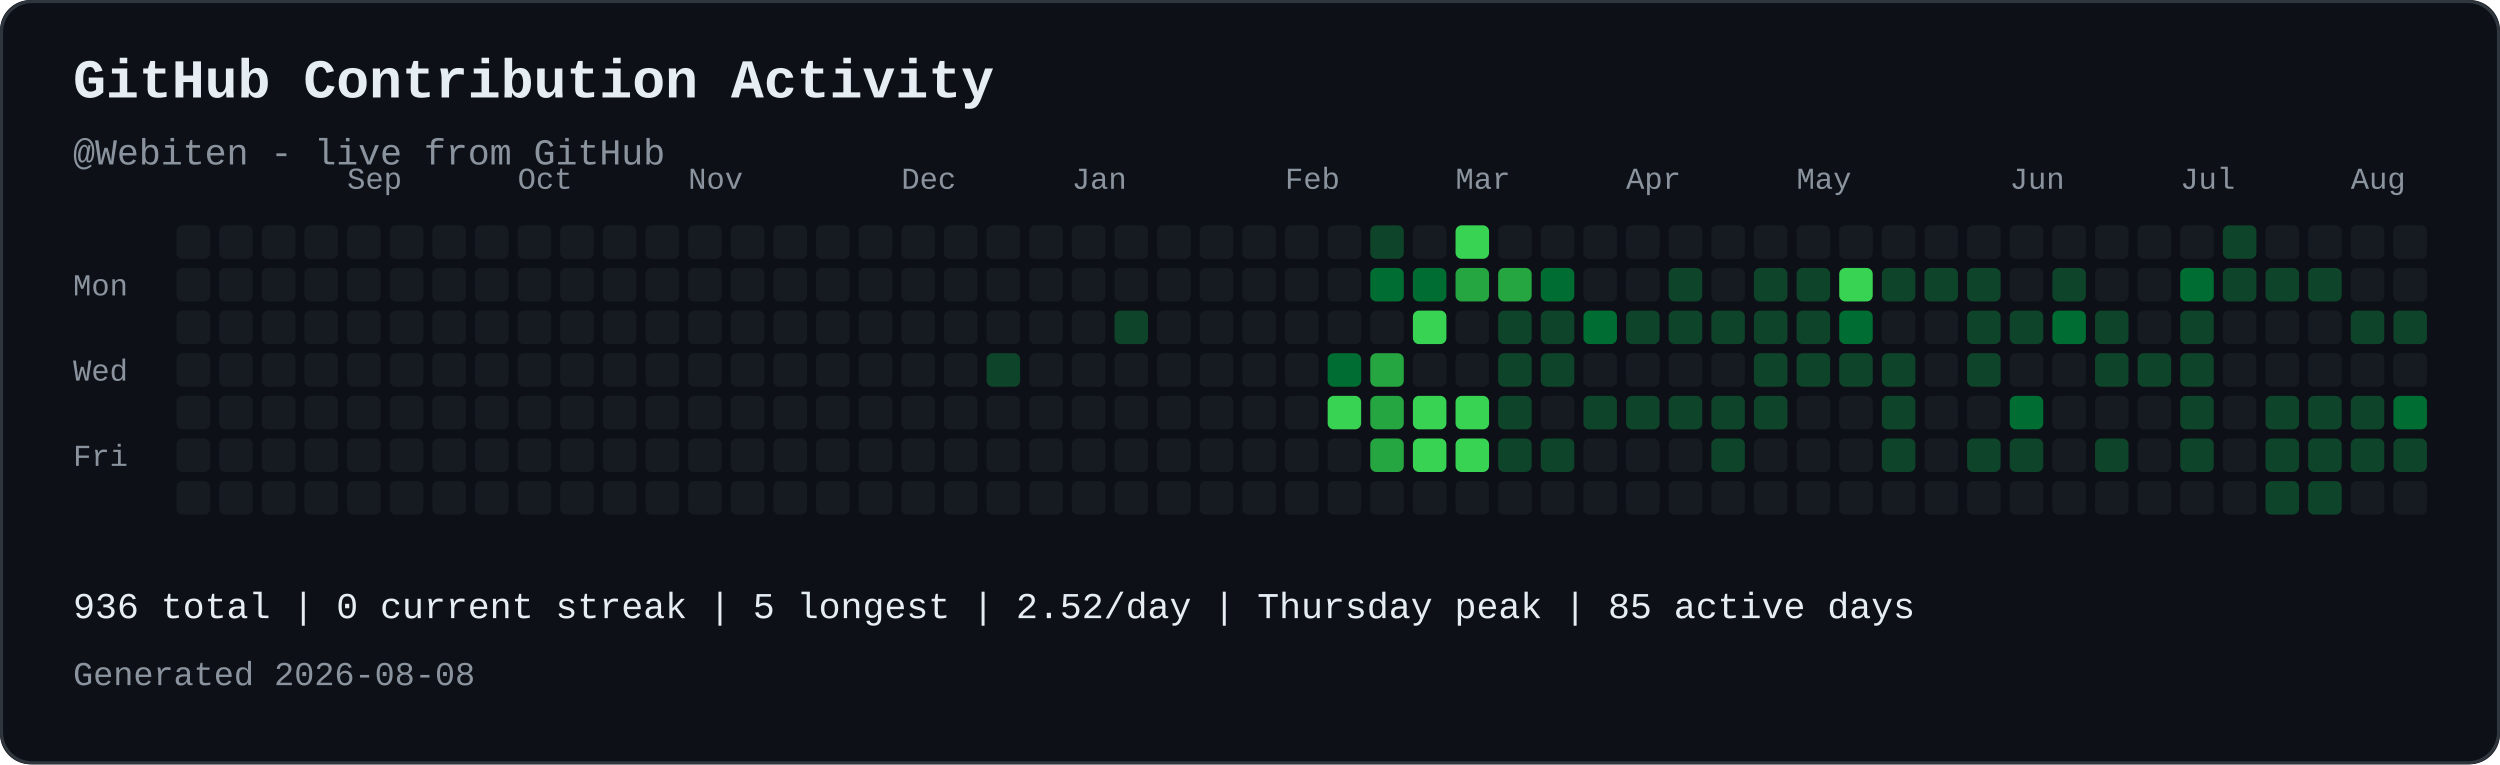
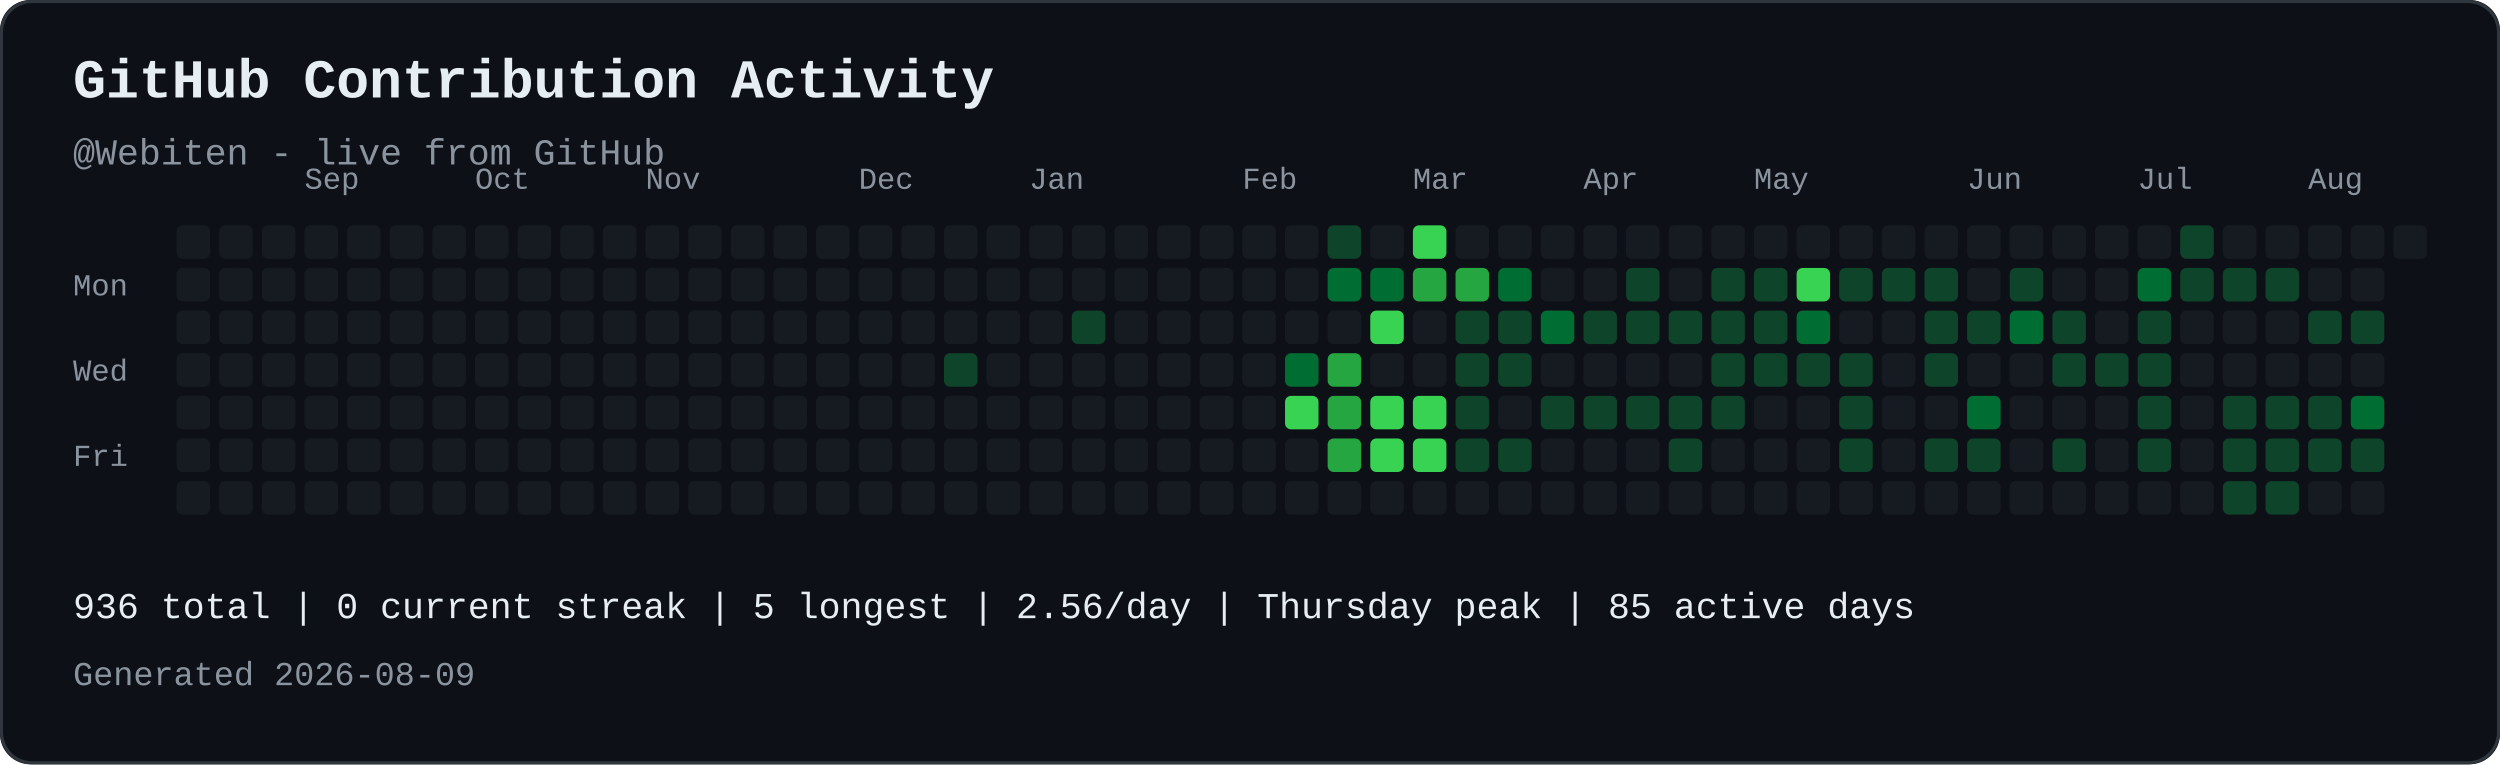
<svg xmlns="http://www.w3.org/2000/svg" width="821" height="251" viewBox="0 0 821 251" role="img" aria-labelledby="contribution-title contribution-desc" style="max-width:100%;height:auto;">
  <rect width="821" height="251" rx="10" fill="#0d1117" />
  <rect x="0.5" y="0.5" width="820" height="250" rx="10" fill="none" stroke="#30363d" />
  <text x="24" y="32" font-family="JetBrains Mono, SFMono-Regular, Consolas, Liberation Mono, monospace" font-size="18" font-weight="700" fill="#e6edf3">GitHub Contribution Activity</text>
  <text x="24" y="54" font-family="JetBrains Mono, SFMono-Regular, Consolas, Liberation Mono, monospace" font-size="12" fill="#8b949e">@Webiten - live from GitHub</text>
-   <text x="114" y="62" font-family="JetBrains Mono, SFMono-Regular, Consolas, Liberation Mono, monospace" font-size="10" fill="#8b949e">Sep</text>
-   <text x="170" y="62" font-family="JetBrains Mono, SFMono-Regular, Consolas, Liberation Mono, monospace" font-size="10" fill="#8b949e">Oct</text>
-   <text x="226" y="62" font-family="JetBrains Mono, SFMono-Regular, Consolas, Liberation Mono, monospace" font-size="10" fill="#8b949e">Nov</text>
-   <text x="296" y="62" font-family="JetBrains Mono, SFMono-Regular, Consolas, Liberation Mono, monospace" font-size="10" fill="#8b949e">Dec</text>
-   <text x="352" y="62" font-family="JetBrains Mono, SFMono-Regular, Consolas, Liberation Mono, monospace" font-size="10" fill="#8b949e">Jan</text>
-   <text x="422" y="62" font-family="JetBrains Mono, SFMono-Regular, Consolas, Liberation Mono, monospace" font-size="10" fill="#8b949e">Feb</text>
-   <text x="478" y="62" font-family="JetBrains Mono, SFMono-Regular, Consolas, Liberation Mono, monospace" font-size="10" fill="#8b949e">Mar</text>
-   <text x="534" y="62" font-family="JetBrains Mono, SFMono-Regular, Consolas, Liberation Mono, monospace" font-size="10" fill="#8b949e">Apr</text>
-   <text x="590" y="62" font-family="JetBrains Mono, SFMono-Regular, Consolas, Liberation Mono, monospace" font-size="10" fill="#8b949e">May</text>
-   <text x="660" y="62" font-family="JetBrains Mono, SFMono-Regular, Consolas, Liberation Mono, monospace" font-size="10" fill="#8b949e">Jun</text>
-   <text x="716" y="62" font-family="JetBrains Mono, SFMono-Regular, Consolas, Liberation Mono, monospace" font-size="10" fill="#8b949e">Jul</text>
-   <text x="772" y="62" font-family="JetBrains Mono, SFMono-Regular, Consolas, Liberation Mono, monospace" font-size="10" fill="#8b949e">Aug</text>
+   <text x="100" y="62" font-family="JetBrains Mono, SFMono-Regular, Consolas, Liberation Mono, monospace" font-size="10" fill="#8b949e">Sep</text>
+   <text x="156" y="62" font-family="JetBrains Mono, SFMono-Regular, Consolas, Liberation Mono, monospace" font-size="10" fill="#8b949e">Oct</text>
+   <text x="212" y="62" font-family="JetBrains Mono, SFMono-Regular, Consolas, Liberation Mono, monospace" font-size="10" fill="#8b949e">Nov</text>
+   <text x="282" y="62" font-family="JetBrains Mono, SFMono-Regular, Consolas, Liberation Mono, monospace" font-size="10" fill="#8b949e">Dec</text>
+   <text x="338" y="62" font-family="JetBrains Mono, SFMono-Regular, Consolas, Liberation Mono, monospace" font-size="10" fill="#8b949e">Jan</text>
+   <text x="408" y="62" font-family="JetBrains Mono, SFMono-Regular, Consolas, Liberation Mono, monospace" font-size="10" fill="#8b949e">Feb</text>
+   <text x="464" y="62" font-family="JetBrains Mono, SFMono-Regular, Consolas, Liberation Mono, monospace" font-size="10" fill="#8b949e">Mar</text>
+   <text x="520" y="62" font-family="JetBrains Mono, SFMono-Regular, Consolas, Liberation Mono, monospace" font-size="10" fill="#8b949e">Apr</text>
+   <text x="576" y="62" font-family="JetBrains Mono, SFMono-Regular, Consolas, Liberation Mono, monospace" font-size="10" fill="#8b949e">May</text>
+   <text x="646" y="62" font-family="JetBrains Mono, SFMono-Regular, Consolas, Liberation Mono, monospace" font-size="10" fill="#8b949e">Jun</text>
+   <text x="702" y="62" font-family="JetBrains Mono, SFMono-Regular, Consolas, Liberation Mono, monospace" font-size="10" fill="#8b949e">Jul</text>
+   <text x="758" y="62" font-family="JetBrains Mono, SFMono-Regular, Consolas, Liberation Mono, monospace" font-size="10" fill="#8b949e">Aug</text>
  <text x="24" y="97" font-family="JetBrains Mono, SFMono-Regular, Consolas, Liberation Mono, monospace" font-size="10" fill="#8b949e">Mon</text>
  <text x="24" y="125" font-family="JetBrains Mono, SFMono-Regular, Consolas, Liberation Mono, monospace" font-size="10" fill="#8b949e">Wed</text>
  <text x="24" y="153" font-family="JetBrains Mono, SFMono-Regular, Consolas, Liberation Mono, monospace" font-size="10" fill="#8b949e">Fri</text>
  <rect x="58" y="74" width="11" height="11" rx="2" fill="#161b22">
</rect>
  <rect x="58" y="88" width="11" height="11" rx="2" fill="#161b22">
</rect>
  <rect x="58" y="102" width="11" height="11" rx="2" fill="#161b22">
</rect>
  <rect x="58" y="116" width="11" height="11" rx="2" fill="#161b22">
</rect>
  <rect x="58" y="130" width="11" height="11" rx="2" fill="#161b22">
</rect>
  <rect x="58" y="144" width="11" height="11" rx="2" fill="#161b22">
</rect>
  <rect x="58" y="158" width="11" height="11" rx="2" fill="#161b22">
</rect>
  <rect x="72" y="74" width="11" height="11" rx="2" fill="#161b22">
</rect>
  <rect x="72" y="88" width="11" height="11" rx="2" fill="#161b22">
</rect>
  <rect x="72" y="102" width="11" height="11" rx="2" fill="#161b22">
</rect>
  <rect x="72" y="116" width="11" height="11" rx="2" fill="#161b22">
</rect>
  <rect x="72" y="130" width="11" height="11" rx="2" fill="#161b22">
</rect>
  <rect x="72" y="144" width="11" height="11" rx="2" fill="#161b22">
</rect>
  <rect x="72" y="158" width="11" height="11" rx="2" fill="#161b22">
</rect>
  <rect x="86" y="74" width="11" height="11" rx="2" fill="#161b22">
</rect>
  <rect x="86" y="88" width="11" height="11" rx="2" fill="#161b22">
</rect>
  <rect x="86" y="102" width="11" height="11" rx="2" fill="#161b22">
</rect>
  <rect x="86" y="116" width="11" height="11" rx="2" fill="#161b22">
</rect>
  <rect x="86" y="130" width="11" height="11" rx="2" fill="#161b22">
</rect>
  <rect x="86" y="144" width="11" height="11" rx="2" fill="#161b22">
</rect>
  <rect x="86" y="158" width="11" height="11" rx="2" fill="#161b22">
</rect>
  <rect x="100" y="74" width="11" height="11" rx="2" fill="#161b22">
</rect>
  <rect x="100" y="88" width="11" height="11" rx="2" fill="#161b22">
</rect>
  <rect x="100" y="102" width="11" height="11" rx="2" fill="#161b22">
</rect>
  <rect x="100" y="116" width="11" height="11" rx="2" fill="#161b22">
</rect>
  <rect x="100" y="130" width="11" height="11" rx="2" fill="#161b22">
</rect>
  <rect x="100" y="144" width="11" height="11" rx="2" fill="#161b22">
</rect>
  <rect x="100" y="158" width="11" height="11" rx="2" fill="#161b22">
</rect>
  <rect x="114" y="74" width="11" height="11" rx="2" fill="#161b22">
</rect>
  <rect x="114" y="88" width="11" height="11" rx="2" fill="#161b22">
</rect>
  <rect x="114" y="102" width="11" height="11" rx="2" fill="#161b22">
</rect>
  <rect x="114" y="116" width="11" height="11" rx="2" fill="#161b22">
</rect>
  <rect x="114" y="130" width="11" height="11" rx="2" fill="#161b22">
</rect>
  <rect x="114" y="144" width="11" height="11" rx="2" fill="#161b22">
</rect>
  <rect x="114" y="158" width="11" height="11" rx="2" fill="#161b22">
</rect>
  <rect x="128" y="74" width="11" height="11" rx="2" fill="#161b22">
</rect>
  <rect x="128" y="88" width="11" height="11" rx="2" fill="#161b22">
</rect>
  <rect x="128" y="102" width="11" height="11" rx="2" fill="#161b22">
</rect>
  <rect x="128" y="116" width="11" height="11" rx="2" fill="#161b22">
</rect>
  <rect x="128" y="130" width="11" height="11" rx="2" fill="#161b22">
</rect>
  <rect x="128" y="144" width="11" height="11" rx="2" fill="#161b22">
</rect>
  <rect x="128" y="158" width="11" height="11" rx="2" fill="#161b22">
</rect>
  <rect x="142" y="74" width="11" height="11" rx="2" fill="#161b22">
</rect>
  <rect x="142" y="88" width="11" height="11" rx="2" fill="#161b22">
</rect>
  <rect x="142" y="102" width="11" height="11" rx="2" fill="#161b22">
</rect>
  <rect x="142" y="116" width="11" height="11" rx="2" fill="#161b22">
</rect>
  <rect x="142" y="130" width="11" height="11" rx="2" fill="#161b22">
</rect>
  <rect x="142" y="144" width="11" height="11" rx="2" fill="#161b22">
</rect>
  <rect x="142" y="158" width="11" height="11" rx="2" fill="#161b22">
</rect>
  <rect x="156" y="74" width="11" height="11" rx="2" fill="#161b22">
</rect>
  <rect x="156" y="88" width="11" height="11" rx="2" fill="#161b22">
</rect>
  <rect x="156" y="102" width="11" height="11" rx="2" fill="#161b22">
</rect>
  <rect x="156" y="116" width="11" height="11" rx="2" fill="#161b22">
</rect>
  <rect x="156" y="130" width="11" height="11" rx="2" fill="#161b22">
</rect>
  <rect x="156" y="144" width="11" height="11" rx="2" fill="#161b22">
</rect>
  <rect x="156" y="158" width="11" height="11" rx="2" fill="#161b22">
</rect>
  <rect x="170" y="74" width="11" height="11" rx="2" fill="#161b22">
</rect>
  <rect x="170" y="88" width="11" height="11" rx="2" fill="#161b22">
</rect>
  <rect x="170" y="102" width="11" height="11" rx="2" fill="#161b22">
</rect>
  <rect x="170" y="116" width="11" height="11" rx="2" fill="#161b22">
</rect>
  <rect x="170" y="130" width="11" height="11" rx="2" fill="#161b22">
</rect>
  <rect x="170" y="144" width="11" height="11" rx="2" fill="#161b22">
</rect>
  <rect x="170" y="158" width="11" height="11" rx="2" fill="#161b22">
</rect>
  <rect x="184" y="74" width="11" height="11" rx="2" fill="#161b22">
</rect>
  <rect x="184" y="88" width="11" height="11" rx="2" fill="#161b22">
</rect>
  <rect x="184" y="102" width="11" height="11" rx="2" fill="#161b22">
</rect>
  <rect x="184" y="116" width="11" height="11" rx="2" fill="#161b22">
</rect>
  <rect x="184" y="130" width="11" height="11" rx="2" fill="#161b22">
</rect>
  <rect x="184" y="144" width="11" height="11" rx="2" fill="#161b22">
</rect>
  <rect x="184" y="158" width="11" height="11" rx="2" fill="#161b22">
</rect>
  <rect x="198" y="74" width="11" height="11" rx="2" fill="#161b22">
</rect>
  <rect x="198" y="88" width="11" height="11" rx="2" fill="#161b22">
</rect>
  <rect x="198" y="102" width="11" height="11" rx="2" fill="#161b22">
</rect>
  <rect x="198" y="116" width="11" height="11" rx="2" fill="#161b22">
</rect>
  <rect x="198" y="130" width="11" height="11" rx="2" fill="#161b22">
</rect>
  <rect x="198" y="144" width="11" height="11" rx="2" fill="#161b22">
</rect>
  <rect x="198" y="158" width="11" height="11" rx="2" fill="#161b22">
</rect>
  <rect x="212" y="74" width="11" height="11" rx="2" fill="#161b22">
</rect>
  <rect x="212" y="88" width="11" height="11" rx="2" fill="#161b22">
</rect>
  <rect x="212" y="102" width="11" height="11" rx="2" fill="#161b22">
</rect>
  <rect x="212" y="116" width="11" height="11" rx="2" fill="#161b22">
</rect>
  <rect x="212" y="130" width="11" height="11" rx="2" fill="#161b22">
</rect>
  <rect x="212" y="144" width="11" height="11" rx="2" fill="#161b22">
</rect>
  <rect x="212" y="158" width="11" height="11" rx="2" fill="#161b22">
</rect>
  <rect x="226" y="74" width="11" height="11" rx="2" fill="#161b22">
</rect>
  <rect x="226" y="88" width="11" height="11" rx="2" fill="#161b22">
</rect>
  <rect x="226" y="102" width="11" height="11" rx="2" fill="#161b22">
</rect>
  <rect x="226" y="116" width="11" height="11" rx="2" fill="#161b22">
</rect>
  <rect x="226" y="130" width="11" height="11" rx="2" fill="#161b22">
</rect>
  <rect x="226" y="144" width="11" height="11" rx="2" fill="#161b22">
</rect>
  <rect x="226" y="158" width="11" height="11" rx="2" fill="#161b22">
</rect>
  <rect x="240" y="74" width="11" height="11" rx="2" fill="#161b22">
</rect>
  <rect x="240" y="88" width="11" height="11" rx="2" fill="#161b22">
</rect>
  <rect x="240" y="102" width="11" height="11" rx="2" fill="#161b22">
</rect>
  <rect x="240" y="116" width="11" height="11" rx="2" fill="#161b22">
</rect>
  <rect x="240" y="130" width="11" height="11" rx="2" fill="#161b22">
</rect>
  <rect x="240" y="144" width="11" height="11" rx="2" fill="#161b22">
</rect>
  <rect x="240" y="158" width="11" height="11" rx="2" fill="#161b22">
</rect>
  <rect x="254" y="74" width="11" height="11" rx="2" fill="#161b22">
</rect>
  <rect x="254" y="88" width="11" height="11" rx="2" fill="#161b22">
</rect>
  <rect x="254" y="102" width="11" height="11" rx="2" fill="#161b22">
</rect>
  <rect x="254" y="116" width="11" height="11" rx="2" fill="#161b22">
</rect>
  <rect x="254" y="130" width="11" height="11" rx="2" fill="#161b22">
</rect>
  <rect x="254" y="144" width="11" height="11" rx="2" fill="#161b22">
</rect>
  <rect x="254" y="158" width="11" height="11" rx="2" fill="#161b22">
</rect>
  <rect x="268" y="74" width="11" height="11" rx="2" fill="#161b22">
</rect>
  <rect x="268" y="88" width="11" height="11" rx="2" fill="#161b22">
</rect>
  <rect x="268" y="102" width="11" height="11" rx="2" fill="#161b22">
</rect>
  <rect x="268" y="116" width="11" height="11" rx="2" fill="#161b22">
</rect>
  <rect x="268" y="130" width="11" height="11" rx="2" fill="#161b22">
</rect>
  <rect x="268" y="144" width="11" height="11" rx="2" fill="#161b22">
</rect>
  <rect x="268" y="158" width="11" height="11" rx="2" fill="#161b22">
</rect>
  <rect x="282" y="74" width="11" height="11" rx="2" fill="#161b22">
</rect>
  <rect x="282" y="88" width="11" height="11" rx="2" fill="#161b22">
</rect>
  <rect x="282" y="102" width="11" height="11" rx="2" fill="#161b22">
</rect>
  <rect x="282" y="116" width="11" height="11" rx="2" fill="#161b22">
</rect>
  <rect x="282" y="130" width="11" height="11" rx="2" fill="#161b22">
</rect>
  <rect x="282" y="144" width="11" height="11" rx="2" fill="#161b22">
</rect>
  <rect x="282" y="158" width="11" height="11" rx="2" fill="#161b22">
</rect>
  <rect x="296" y="74" width="11" height="11" rx="2" fill="#161b22">
</rect>
  <rect x="296" y="88" width="11" height="11" rx="2" fill="#161b22">
</rect>
  <rect x="296" y="102" width="11" height="11" rx="2" fill="#161b22">
</rect>
  <rect x="296" y="116" width="11" height="11" rx="2" fill="#161b22">
</rect>
  <rect x="296" y="130" width="11" height="11" rx="2" fill="#161b22">
</rect>
  <rect x="296" y="144" width="11" height="11" rx="2" fill="#161b22">
</rect>
  <rect x="296" y="158" width="11" height="11" rx="2" fill="#161b22">
</rect>
  <rect x="310" y="74" width="11" height="11" rx="2" fill="#161b22">
</rect>
  <rect x="310" y="88" width="11" height="11" rx="2" fill="#161b22">
</rect>
  <rect x="310" y="102" width="11" height="11" rx="2" fill="#161b22">
</rect>
-   <rect x="310" y="116" width="11" height="11" rx="2" fill="#161b22">
+   <rect x="310" y="116" width="11" height="11" rx="2" fill="#0e4429">
</rect>
  <rect x="310" y="130" width="11" height="11" rx="2" fill="#161b22">
</rect>
  <rect x="310" y="144" width="11" height="11" rx="2" fill="#161b22">
</rect>
  <rect x="310" y="158" width="11" height="11" rx="2" fill="#161b22">
</rect>
  <rect x="324" y="74" width="11" height="11" rx="2" fill="#161b22">
</rect>
  <rect x="324" y="88" width="11" height="11" rx="2" fill="#161b22">
</rect>
  <rect x="324" y="102" width="11" height="11" rx="2" fill="#161b22">
</rect>
-   <rect x="324" y="116" width="11" height="11" rx="2" fill="#0e4429">
+   <rect x="324" y="116" width="11" height="11" rx="2" fill="#161b22">
</rect>
  <rect x="324" y="130" width="11" height="11" rx="2" fill="#161b22">
</rect>
  <rect x="324" y="144" width="11" height="11" rx="2" fill="#161b22">
</rect>
  <rect x="324" y="158" width="11" height="11" rx="2" fill="#161b22">
</rect>
  <rect x="338" y="74" width="11" height="11" rx="2" fill="#161b22">
</rect>
  <rect x="338" y="88" width="11" height="11" rx="2" fill="#161b22">
</rect>
  <rect x="338" y="102" width="11" height="11" rx="2" fill="#161b22">
</rect>
  <rect x="338" y="116" width="11" height="11" rx="2" fill="#161b22">
</rect>
  <rect x="338" y="130" width="11" height="11" rx="2" fill="#161b22">
</rect>
  <rect x="338" y="144" width="11" height="11" rx="2" fill="#161b22">
</rect>
  <rect x="338" y="158" width="11" height="11" rx="2" fill="#161b22">
</rect>
  <rect x="352" y="74" width="11" height="11" rx="2" fill="#161b22">
</rect>
  <rect x="352" y="88" width="11" height="11" rx="2" fill="#161b22">
</rect>
-   <rect x="352" y="102" width="11" height="11" rx="2" fill="#161b22">
+   <rect x="352" y="102" width="11" height="11" rx="2" fill="#0e4429">
</rect>
  <rect x="352" y="116" width="11" height="11" rx="2" fill="#161b22">
</rect>
  <rect x="352" y="130" width="11" height="11" rx="2" fill="#161b22">
</rect>
  <rect x="352" y="144" width="11" height="11" rx="2" fill="#161b22">
</rect>
  <rect x="352" y="158" width="11" height="11" rx="2" fill="#161b22">
</rect>
  <rect x="366" y="74" width="11" height="11" rx="2" fill="#161b22">
</rect>
  <rect x="366" y="88" width="11" height="11" rx="2" fill="#161b22">
</rect>
-   <rect x="366" y="102" width="11" height="11" rx="2" fill="#0e4429">
+   <rect x="366" y="102" width="11" height="11" rx="2" fill="#161b22">
</rect>
  <rect x="366" y="116" width="11" height="11" rx="2" fill="#161b22">
</rect>
  <rect x="366" y="130" width="11" height="11" rx="2" fill="#161b22">
</rect>
  <rect x="366" y="144" width="11" height="11" rx="2" fill="#161b22">
</rect>
  <rect x="366" y="158" width="11" height="11" rx="2" fill="#161b22">
</rect>
  <rect x="380" y="74" width="11" height="11" rx="2" fill="#161b22">
</rect>
  <rect x="380" y="88" width="11" height="11" rx="2" fill="#161b22">
</rect>
  <rect x="380" y="102" width="11" height="11" rx="2" fill="#161b22">
</rect>
  <rect x="380" y="116" width="11" height="11" rx="2" fill="#161b22">
</rect>
  <rect x="380" y="130" width="11" height="11" rx="2" fill="#161b22">
</rect>
  <rect x="380" y="144" width="11" height="11" rx="2" fill="#161b22">
</rect>
  <rect x="380" y="158" width="11" height="11" rx="2" fill="#161b22">
</rect>
  <rect x="394" y="74" width="11" height="11" rx="2" fill="#161b22">
</rect>
  <rect x="394" y="88" width="11" height="11" rx="2" fill="#161b22">
</rect>
  <rect x="394" y="102" width="11" height="11" rx="2" fill="#161b22">
</rect>
  <rect x="394" y="116" width="11" height="11" rx="2" fill="#161b22">
</rect>
  <rect x="394" y="130" width="11" height="11" rx="2" fill="#161b22">
</rect>
  <rect x="394" y="144" width="11" height="11" rx="2" fill="#161b22">
</rect>
  <rect x="394" y="158" width="11" height="11" rx="2" fill="#161b22">
</rect>
  <rect x="408" y="74" width="11" height="11" rx="2" fill="#161b22">
</rect>
  <rect x="408" y="88" width="11" height="11" rx="2" fill="#161b22">
</rect>
  <rect x="408" y="102" width="11" height="11" rx="2" fill="#161b22">
</rect>
  <rect x="408" y="116" width="11" height="11" rx="2" fill="#161b22">
</rect>
  <rect x="408" y="130" width="11" height="11" rx="2" fill="#161b22">
</rect>
  <rect x="408" y="144" width="11" height="11" rx="2" fill="#161b22">
</rect>
  <rect x="408" y="158" width="11" height="11" rx="2" fill="#161b22">
</rect>
  <rect x="422" y="74" width="11" height="11" rx="2" fill="#161b22">
</rect>
  <rect x="422" y="88" width="11" height="11" rx="2" fill="#161b22">
</rect>
  <rect x="422" y="102" width="11" height="11" rx="2" fill="#161b22">
</rect>
-   <rect x="422" y="116" width="11" height="11" rx="2" fill="#161b22">
- </rect>
-   <rect x="422" y="130" width="11" height="11" rx="2" fill="#161b22">
+   <rect x="422" y="116" width="11" height="11" rx="2" fill="#006d32">
+ </rect>
+   <rect x="422" y="130" width="11" height="11" rx="2" fill="#39d353">
</rect>
  <rect x="422" y="144" width="11" height="11" rx="2" fill="#161b22">
</rect>
  <rect x="422" y="158" width="11" height="11" rx="2" fill="#161b22">
</rect>
-   <rect x="436" y="74" width="11" height="11" rx="2" fill="#161b22">
- </rect>
-   <rect x="436" y="88" width="11" height="11" rx="2" fill="#161b22">
+   <rect x="436" y="74" width="11" height="11" rx="2" fill="#0e4429">
+ </rect>
+   <rect x="436" y="88" width="11" height="11" rx="2" fill="#006d32">
</rect>
  <rect x="436" y="102" width="11" height="11" rx="2" fill="#161b22">
</rect>
-   <rect x="436" y="116" width="11" height="11" rx="2" fill="#006d32">
- </rect>
-   <rect x="436" y="130" width="11" height="11" rx="2" fill="#39d353">
- </rect>
-   <rect x="436" y="144" width="11" height="11" rx="2" fill="#161b22">
+   <rect x="436" y="116" width="11" height="11" rx="2" fill="#26a641">
+ </rect>
+   <rect x="436" y="130" width="11" height="11" rx="2" fill="#26a641">
+ </rect>
+   <rect x="436" y="144" width="11" height="11" rx="2" fill="#26a641">
</rect>
  <rect x="436" y="158" width="11" height="11" rx="2" fill="#161b22">
</rect>
-   <rect x="450" y="74" width="11" height="11" rx="2" fill="#0e4429">
+   <rect x="450" y="74" width="11" height="11" rx="2" fill="#161b22">
</rect>
  <rect x="450" y="88" width="11" height="11" rx="2" fill="#006d32">
</rect>
-   <rect x="450" y="102" width="11" height="11" rx="2" fill="#161b22">
- </rect>
-   <rect x="450" y="116" width="11" height="11" rx="2" fill="#26a641">
- </rect>
-   <rect x="450" y="130" width="11" height="11" rx="2" fill="#26a641">
- </rect>
-   <rect x="450" y="144" width="11" height="11" rx="2" fill="#26a641">
+   <rect x="450" y="102" width="11" height="11" rx="2" fill="#39d353">
+ </rect>
+   <rect x="450" y="116" width="11" height="11" rx="2" fill="#161b22">
+ </rect>
+   <rect x="450" y="130" width="11" height="11" rx="2" fill="#39d353">
+ </rect>
+   <rect x="450" y="144" width="11" height="11" rx="2" fill="#39d353">
</rect>
  <rect x="450" y="158" width="11" height="11" rx="2" fill="#161b22">
</rect>
-   <rect x="464" y="74" width="11" height="11" rx="2" fill="#161b22">
- </rect>
-   <rect x="464" y="88" width="11" height="11" rx="2" fill="#006d32">
- </rect>
-   <rect x="464" y="102" width="11" height="11" rx="2" fill="#39d353">
+   <rect x="464" y="74" width="11" height="11" rx="2" fill="#39d353">
+ </rect>
+   <rect x="464" y="88" width="11" height="11" rx="2" fill="#26a641">
+ </rect>
+   <rect x="464" y="102" width="11" height="11" rx="2" fill="#161b22">
</rect>
  <rect x="464" y="116" width="11" height="11" rx="2" fill="#161b22">
</rect>
  <rect x="464" y="130" width="11" height="11" rx="2" fill="#39d353">
</rect>
  <rect x="464" y="144" width="11" height="11" rx="2" fill="#39d353">
</rect>
  <rect x="464" y="158" width="11" height="11" rx="2" fill="#161b22">
</rect>
-   <rect x="478" y="74" width="11" height="11" rx="2" fill="#39d353">
+   <rect x="478" y="74" width="11" height="11" rx="2" fill="#161b22">
</rect>
  <rect x="478" y="88" width="11" height="11" rx="2" fill="#26a641">
</rect>
-   <rect x="478" y="102" width="11" height="11" rx="2" fill="#161b22">
- </rect>
-   <rect x="478" y="116" width="11" height="11" rx="2" fill="#161b22">
- </rect>
-   <rect x="478" y="130" width="11" height="11" rx="2" fill="#39d353">
- </rect>
-   <rect x="478" y="144" width="11" height="11" rx="2" fill="#39d353">
+   <rect x="478" y="102" width="11" height="11" rx="2" fill="#0e4429">
+ </rect>
+   <rect x="478" y="116" width="11" height="11" rx="2" fill="#0e4429">
+ </rect>
+   <rect x="478" y="130" width="11" height="11" rx="2" fill="#0e4429">
+ </rect>
+   <rect x="478" y="144" width="11" height="11" rx="2" fill="#0e4429">
</rect>
  <rect x="478" y="158" width="11" height="11" rx="2" fill="#161b22">
</rect>
  <rect x="492" y="74" width="11" height="11" rx="2" fill="#161b22">
</rect>
-   <rect x="492" y="88" width="11" height="11" rx="2" fill="#26a641">
+   <rect x="492" y="88" width="11" height="11" rx="2" fill="#006d32">
</rect>
  <rect x="492" y="102" width="11" height="11" rx="2" fill="#0e4429">
</rect>
  <rect x="492" y="116" width="11" height="11" rx="2" fill="#0e4429">
</rect>
-   <rect x="492" y="130" width="11" height="11" rx="2" fill="#0e4429">
+   <rect x="492" y="130" width="11" height="11" rx="2" fill="#161b22">
</rect>
  <rect x="492" y="144" width="11" height="11" rx="2" fill="#0e4429">
</rect>
  <rect x="492" y="158" width="11" height="11" rx="2" fill="#161b22">
</rect>
  <rect x="506" y="74" width="11" height="11" rx="2" fill="#161b22">
</rect>
-   <rect x="506" y="88" width="11" height="11" rx="2" fill="#006d32">
- </rect>
-   <rect x="506" y="102" width="11" height="11" rx="2" fill="#0e4429">
- </rect>
-   <rect x="506" y="116" width="11" height="11" rx="2" fill="#0e4429">
- </rect>
-   <rect x="506" y="130" width="11" height="11" rx="2" fill="#161b22">
- </rect>
-   <rect x="506" y="144" width="11" height="11" rx="2" fill="#0e4429">
+   <rect x="506" y="88" width="11" height="11" rx="2" fill="#161b22">
+ </rect>
+   <rect x="506" y="102" width="11" height="11" rx="2" fill="#006d32">
+ </rect>
+   <rect x="506" y="116" width="11" height="11" rx="2" fill="#161b22">
+ </rect>
+   <rect x="506" y="130" width="11" height="11" rx="2" fill="#0e4429">
+ </rect>
+   <rect x="506" y="144" width="11" height="11" rx="2" fill="#161b22">
</rect>
  <rect x="506" y="158" width="11" height="11" rx="2" fill="#161b22">
</rect>
  <rect x="520" y="74" width="11" height="11" rx="2" fill="#161b22">
</rect>
  <rect x="520" y="88" width="11" height="11" rx="2" fill="#161b22">
</rect>
-   <rect x="520" y="102" width="11" height="11" rx="2" fill="#006d32">
+   <rect x="520" y="102" width="11" height="11" rx="2" fill="#0e4429">
</rect>
  <rect x="520" y="116" width="11" height="11" rx="2" fill="#161b22">
</rect>
  <rect x="520" y="130" width="11" height="11" rx="2" fill="#0e4429">
</rect>
  <rect x="520" y="144" width="11" height="11" rx="2" fill="#161b22">
</rect>
  <rect x="520" y="158" width="11" height="11" rx="2" fill="#161b22">
</rect>
  <rect x="534" y="74" width="11" height="11" rx="2" fill="#161b22">
</rect>
-   <rect x="534" y="88" width="11" height="11" rx="2" fill="#161b22">
+   <rect x="534" y="88" width="11" height="11" rx="2" fill="#0e4429">
</rect>
  <rect x="534" y="102" width="11" height="11" rx="2" fill="#0e4429">
</rect>
  <rect x="534" y="116" width="11" height="11" rx="2" fill="#161b22">
</rect>
  <rect x="534" y="130" width="11" height="11" rx="2" fill="#0e4429">
</rect>
  <rect x="534" y="144" width="11" height="11" rx="2" fill="#161b22">
</rect>
  <rect x="534" y="158" width="11" height="11" rx="2" fill="#161b22">
</rect>
  <rect x="548" y="74" width="11" height="11" rx="2" fill="#161b22">
</rect>
-   <rect x="548" y="88" width="11" height="11" rx="2" fill="#0e4429">
+   <rect x="548" y="88" width="11" height="11" rx="2" fill="#161b22">
</rect>
  <rect x="548" y="102" width="11" height="11" rx="2" fill="#0e4429">
</rect>
  <rect x="548" y="116" width="11" height="11" rx="2" fill="#161b22">
</rect>
  <rect x="548" y="130" width="11" height="11" rx="2" fill="#0e4429">
</rect>
-   <rect x="548" y="144" width="11" height="11" rx="2" fill="#161b22">
+   <rect x="548" y="144" width="11" height="11" rx="2" fill="#0e4429">
</rect>
  <rect x="548" y="158" width="11" height="11" rx="2" fill="#161b22">
</rect>
  <rect x="562" y="74" width="11" height="11" rx="2" fill="#161b22">
</rect>
-   <rect x="562" y="88" width="11" height="11" rx="2" fill="#161b22">
+   <rect x="562" y="88" width="11" height="11" rx="2" fill="#0e4429">
</rect>
  <rect x="562" y="102" width="11" height="11" rx="2" fill="#0e4429">
</rect>
-   <rect x="562" y="116" width="11" height="11" rx="2" fill="#161b22">
+   <rect x="562" y="116" width="11" height="11" rx="2" fill="#0e4429">
</rect>
  <rect x="562" y="130" width="11" height="11" rx="2" fill="#0e4429">
</rect>
-   <rect x="562" y="144" width="11" height="11" rx="2" fill="#0e4429">
+   <rect x="562" y="144" width="11" height="11" rx="2" fill="#161b22">
</rect>
  <rect x="562" y="158" width="11" height="11" rx="2" fill="#161b22">
</rect>
  <rect x="576" y="74" width="11" height="11" rx="2" fill="#161b22">
</rect>
  <rect x="576" y="88" width="11" height="11" rx="2" fill="#0e4429">
</rect>
  <rect x="576" y="102" width="11" height="11" rx="2" fill="#0e4429">
</rect>
  <rect x="576" y="116" width="11" height="11" rx="2" fill="#0e4429">
</rect>
-   <rect x="576" y="130" width="11" height="11" rx="2" fill="#0e4429">
+   <rect x="576" y="130" width="11" height="11" rx="2" fill="#161b22">
</rect>
  <rect x="576" y="144" width="11" height="11" rx="2" fill="#161b22">
</rect>
  <rect x="576" y="158" width="11" height="11" rx="2" fill="#161b22">
</rect>
  <rect x="590" y="74" width="11" height="11" rx="2" fill="#161b22">
</rect>
-   <rect x="590" y="88" width="11" height="11" rx="2" fill="#0e4429">
- </rect>
-   <rect x="590" y="102" width="11" height="11" rx="2" fill="#0e4429">
+   <rect x="590" y="88" width="11" height="11" rx="2" fill="#39d353">
+ </rect>
+   <rect x="590" y="102" width="11" height="11" rx="2" fill="#006d32">
</rect>
  <rect x="590" y="116" width="11" height="11" rx="2" fill="#0e4429">
</rect>
  <rect x="590" y="130" width="11" height="11" rx="2" fill="#161b22">
</rect>
  <rect x="590" y="144" width="11" height="11" rx="2" fill="#161b22">
</rect>
  <rect x="590" y="158" width="11" height="11" rx="2" fill="#161b22">
</rect>
  <rect x="604" y="74" width="11" height="11" rx="2" fill="#161b22">
</rect>
-   <rect x="604" y="88" width="11" height="11" rx="2" fill="#39d353">
- </rect>
-   <rect x="604" y="102" width="11" height="11" rx="2" fill="#006d32">
+   <rect x="604" y="88" width="11" height="11" rx="2" fill="#0e4429">
+ </rect>
+   <rect x="604" y="102" width="11" height="11" rx="2" fill="#161b22">
</rect>
  <rect x="604" y="116" width="11" height="11" rx="2" fill="#0e4429">
</rect>
-   <rect x="604" y="130" width="11" height="11" rx="2" fill="#161b22">
- </rect>
-   <rect x="604" y="144" width="11" height="11" rx="2" fill="#161b22">
+   <rect x="604" y="130" width="11" height="11" rx="2" fill="#0e4429">
+ </rect>
+   <rect x="604" y="144" width="11" height="11" rx="2" fill="#0e4429">
</rect>
  <rect x="604" y="158" width="11" height="11" rx="2" fill="#161b22">
</rect>
  <rect x="618" y="74" width="11" height="11" rx="2" fill="#161b22">
</rect>
  <rect x="618" y="88" width="11" height="11" rx="2" fill="#0e4429">
</rect>
  <rect x="618" y="102" width="11" height="11" rx="2" fill="#161b22">
</rect>
-   <rect x="618" y="116" width="11" height="11" rx="2" fill="#0e4429">
- </rect>
-   <rect x="618" y="130" width="11" height="11" rx="2" fill="#0e4429">
- </rect>
-   <rect x="618" y="144" width="11" height="11" rx="2" fill="#0e4429">
+   <rect x="618" y="116" width="11" height="11" rx="2" fill="#161b22">
+ </rect>
+   <rect x="618" y="130" width="11" height="11" rx="2" fill="#161b22">
+ </rect>
+   <rect x="618" y="144" width="11" height="11" rx="2" fill="#161b22">
</rect>
  <rect x="618" y="158" width="11" height="11" rx="2" fill="#161b22">
</rect>
  <rect x="632" y="74" width="11" height="11" rx="2" fill="#161b22">
</rect>
  <rect x="632" y="88" width="11" height="11" rx="2" fill="#0e4429">
</rect>
-   <rect x="632" y="102" width="11" height="11" rx="2" fill="#161b22">
- </rect>
-   <rect x="632" y="116" width="11" height="11" rx="2" fill="#161b22">
+   <rect x="632" y="102" width="11" height="11" rx="2" fill="#0e4429">
+ </rect>
+   <rect x="632" y="116" width="11" height="11" rx="2" fill="#0e4429">
</rect>
  <rect x="632" y="130" width="11" height="11" rx="2" fill="#161b22">
</rect>
-   <rect x="632" y="144" width="11" height="11" rx="2" fill="#161b22">
+   <rect x="632" y="144" width="11" height="11" rx="2" fill="#0e4429">
</rect>
  <rect x="632" y="158" width="11" height="11" rx="2" fill="#161b22">
</rect>
  <rect x="646" y="74" width="11" height="11" rx="2" fill="#161b22">
</rect>
-   <rect x="646" y="88" width="11" height="11" rx="2" fill="#0e4429">
+   <rect x="646" y="88" width="11" height="11" rx="2" fill="#161b22">
</rect>
  <rect x="646" y="102" width="11" height="11" rx="2" fill="#0e4429">
</rect>
-   <rect x="646" y="116" width="11" height="11" rx="2" fill="#0e4429">
- </rect>
-   <rect x="646" y="130" width="11" height="11" rx="2" fill="#161b22">
+   <rect x="646" y="116" width="11" height="11" rx="2" fill="#161b22">
+ </rect>
+   <rect x="646" y="130" width="11" height="11" rx="2" fill="#006d32">
</rect>
  <rect x="646" y="144" width="11" height="11" rx="2" fill="#0e4429">
</rect>
  <rect x="646" y="158" width="11" height="11" rx="2" fill="#161b22">
</rect>
  <rect x="660" y="74" width="11" height="11" rx="2" fill="#161b22">
</rect>
-   <rect x="660" y="88" width="11" height="11" rx="2" fill="#161b22">
- </rect>
-   <rect x="660" y="102" width="11" height="11" rx="2" fill="#0e4429">
+   <rect x="660" y="88" width="11" height="11" rx="2" fill="#0e4429">
+ </rect>
+   <rect x="660" y="102" width="11" height="11" rx="2" fill="#006d32">
</rect>
  <rect x="660" y="116" width="11" height="11" rx="2" fill="#161b22">
</rect>
-   <rect x="660" y="130" width="11" height="11" rx="2" fill="#006d32">
- </rect>
-   <rect x="660" y="144" width="11" height="11" rx="2" fill="#0e4429">
+   <rect x="660" y="130" width="11" height="11" rx="2" fill="#161b22">
+ </rect>
+   <rect x="660" y="144" width="11" height="11" rx="2" fill="#161b22">
</rect>
  <rect x="660" y="158" width="11" height="11" rx="2" fill="#161b22">
</rect>
  <rect x="674" y="74" width="11" height="11" rx="2" fill="#161b22">
</rect>
-   <rect x="674" y="88" width="11" height="11" rx="2" fill="#0e4429">
- </rect>
-   <rect x="674" y="102" width="11" height="11" rx="2" fill="#006d32">
- </rect>
-   <rect x="674" y="116" width="11" height="11" rx="2" fill="#161b22">
+   <rect x="674" y="88" width="11" height="11" rx="2" fill="#161b22">
+ </rect>
+   <rect x="674" y="102" width="11" height="11" rx="2" fill="#0e4429">
+ </rect>
+   <rect x="674" y="116" width="11" height="11" rx="2" fill="#0e4429">
</rect>
  <rect x="674" y="130" width="11" height="11" rx="2" fill="#161b22">
</rect>
-   <rect x="674" y="144" width="11" height="11" rx="2" fill="#161b22">
+   <rect x="674" y="144" width="11" height="11" rx="2" fill="#0e4429">
</rect>
  <rect x="674" y="158" width="11" height="11" rx="2" fill="#161b22">
</rect>
  <rect x="688" y="74" width="11" height="11" rx="2" fill="#161b22">
</rect>
  <rect x="688" y="88" width="11" height="11" rx="2" fill="#161b22">
</rect>
-   <rect x="688" y="102" width="11" height="11" rx="2" fill="#0e4429">
+   <rect x="688" y="102" width="11" height="11" rx="2" fill="#161b22">
</rect>
  <rect x="688" y="116" width="11" height="11" rx="2" fill="#0e4429">
</rect>
  <rect x="688" y="130" width="11" height="11" rx="2" fill="#161b22">
</rect>
-   <rect x="688" y="144" width="11" height="11" rx="2" fill="#0e4429">
+   <rect x="688" y="144" width="11" height="11" rx="2" fill="#161b22">
</rect>
  <rect x="688" y="158" width="11" height="11" rx="2" fill="#161b22">
</rect>
  <rect x="702" y="74" width="11" height="11" rx="2" fill="#161b22">
</rect>
-   <rect x="702" y="88" width="11" height="11" rx="2" fill="#161b22">
- </rect>
-   <rect x="702" y="102" width="11" height="11" rx="2" fill="#161b22">
+   <rect x="702" y="88" width="11" height="11" rx="2" fill="#006d32">
+ </rect>
+   <rect x="702" y="102" width="11" height="11" rx="2" fill="#0e4429">
</rect>
  <rect x="702" y="116" width="11" height="11" rx="2" fill="#0e4429">
</rect>
-   <rect x="702" y="130" width="11" height="11" rx="2" fill="#161b22">
- </rect>
-   <rect x="702" y="144" width="11" height="11" rx="2" fill="#161b22">
+   <rect x="702" y="130" width="11" height="11" rx="2" fill="#0e4429">
+ </rect>
+   <rect x="702" y="144" width="11" height="11" rx="2" fill="#0e4429">
</rect>
  <rect x="702" y="158" width="11" height="11" rx="2" fill="#161b22">
</rect>
-   <rect x="716" y="74" width="11" height="11" rx="2" fill="#161b22">
- </rect>
-   <rect x="716" y="88" width="11" height="11" rx="2" fill="#006d32">
- </rect>
-   <rect x="716" y="102" width="11" height="11" rx="2" fill="#0e4429">
- </rect>
-   <rect x="716" y="116" width="11" height="11" rx="2" fill="#0e4429">
- </rect>
-   <rect x="716" y="130" width="11" height="11" rx="2" fill="#0e4429">
- </rect>
-   <rect x="716" y="144" width="11" height="11" rx="2" fill="#0e4429">
+   <rect x="716" y="74" width="11" height="11" rx="2" fill="#0e4429">
+ </rect>
+   <rect x="716" y="88" width="11" height="11" rx="2" fill="#0e4429">
+ </rect>
+   <rect x="716" y="102" width="11" height="11" rx="2" fill="#161b22">
+ </rect>
+   <rect x="716" y="116" width="11" height="11" rx="2" fill="#161b22">
+ </rect>
+   <rect x="716" y="130" width="11" height="11" rx="2" fill="#161b22">
+ </rect>
+   <rect x="716" y="144" width="11" height="11" rx="2" fill="#161b22">
</rect>
  <rect x="716" y="158" width="11" height="11" rx="2" fill="#161b22">
</rect>
-   <rect x="730" y="74" width="11" height="11" rx="2" fill="#0e4429">
+   <rect x="730" y="74" width="11" height="11" rx="2" fill="#161b22">
</rect>
  <rect x="730" y="88" width="11" height="11" rx="2" fill="#0e4429">
</rect>
  <rect x="730" y="102" width="11" height="11" rx="2" fill="#161b22">
</rect>
  <rect x="730" y="116" width="11" height="11" rx="2" fill="#161b22">
</rect>
-   <rect x="730" y="130" width="11" height="11" rx="2" fill="#161b22">
- </rect>
-   <rect x="730" y="144" width="11" height="11" rx="2" fill="#161b22">
- </rect>
-   <rect x="730" y="158" width="11" height="11" rx="2" fill="#161b22">
+   <rect x="730" y="130" width="11" height="11" rx="2" fill="#0e4429">
+ </rect>
+   <rect x="730" y="144" width="11" height="11" rx="2" fill="#0e4429">
+ </rect>
+   <rect x="730" y="158" width="11" height="11" rx="2" fill="#0e4429">
</rect>
  <rect x="744" y="74" width="11" height="11" rx="2" fill="#161b22">
</rect>
  <rect x="744" y="88" width="11" height="11" rx="2" fill="#0e4429">
</rect>
  <rect x="744" y="102" width="11" height="11" rx="2" fill="#161b22">
</rect>
  <rect x="744" y="116" width="11" height="11" rx="2" fill="#161b22">
</rect>
  <rect x="744" y="130" width="11" height="11" rx="2" fill="#0e4429">
</rect>
  <rect x="744" y="144" width="11" height="11" rx="2" fill="#0e4429">
</rect>
  <rect x="744" y="158" width="11" height="11" rx="2" fill="#0e4429">
</rect>
  <rect x="758" y="74" width="11" height="11" rx="2" fill="#161b22">
</rect>
-   <rect x="758" y="88" width="11" height="11" rx="2" fill="#0e4429">
- </rect>
-   <rect x="758" y="102" width="11" height="11" rx="2" fill="#161b22">
+   <rect x="758" y="88" width="11" height="11" rx="2" fill="#161b22">
+ </rect>
+   <rect x="758" y="102" width="11" height="11" rx="2" fill="#0e4429">
</rect>
  <rect x="758" y="116" width="11" height="11" rx="2" fill="#161b22">
</rect>
  <rect x="758" y="130" width="11" height="11" rx="2" fill="#0e4429">
</rect>
  <rect x="758" y="144" width="11" height="11" rx="2" fill="#0e4429">
</rect>
-   <rect x="758" y="158" width="11" height="11" rx="2" fill="#0e4429">
+   <rect x="758" y="158" width="11" height="11" rx="2" fill="#161b22">
</rect>
  <rect x="772" y="74" width="11" height="11" rx="2" fill="#161b22">
</rect>
  <rect x="772" y="88" width="11" height="11" rx="2" fill="#161b22">
</rect>
  <rect x="772" y="102" width="11" height="11" rx="2" fill="#0e4429">
</rect>
  <rect x="772" y="116" width="11" height="11" rx="2" fill="#161b22">
</rect>
-   <rect x="772" y="130" width="11" height="11" rx="2" fill="#0e4429">
+   <rect x="772" y="130" width="11" height="11" rx="2" fill="#006d32">
</rect>
  <rect x="772" y="144" width="11" height="11" rx="2" fill="#0e4429">
</rect>
  <rect x="772" y="158" width="11" height="11" rx="2" fill="#161b22">
</rect>
  <rect x="786" y="74" width="11" height="11" rx="2" fill="#161b22">
</rect>
-   <rect x="786" y="88" width="11" height="11" rx="2" fill="#161b22">
- </rect>
-   <rect x="786" y="102" width="11" height="11" rx="2" fill="#0e4429">
- </rect>
-   <rect x="786" y="116" width="11" height="11" rx="2" fill="#161b22">
- </rect>
-   <rect x="786" y="130" width="11" height="11" rx="2" fill="#006d32">
- </rect>
-   <rect x="786" y="144" width="11" height="11" rx="2" fill="#0e4429">
- </rect>
-   <rect x="786" y="158" width="11" height="11" rx="2" fill="#161b22">
- </rect>
-   <text x="24" y="203" font-family="JetBrains Mono, SFMono-Regular, Consolas, Liberation Mono, monospace" font-size="12" fill="#e6edf3">936 total | 0 current streak | 5 longest | 2.52/day | Thursday peak | 85 active days</text>
-   <text x="24" y="225" font-family="JetBrains Mono, SFMono-Regular, Consolas, Liberation Mono, monospace" font-size="11" fill="#8b949e">Generated 2026-08-08</text>
+   <text x="24" y="203" font-family="JetBrains Mono, SFMono-Regular, Consolas, Liberation Mono, monospace" font-size="12" fill="#e6edf3">936 total | 0 current streak | 5 longest | 2.56/day | Thursday peak | 85 active days</text>
+   <text x="24" y="225" font-family="JetBrains Mono, SFMono-Regular, Consolas, Liberation Mono, monospace" font-size="11" fill="#8b949e">Generated 2026-08-09</text>
</svg>
